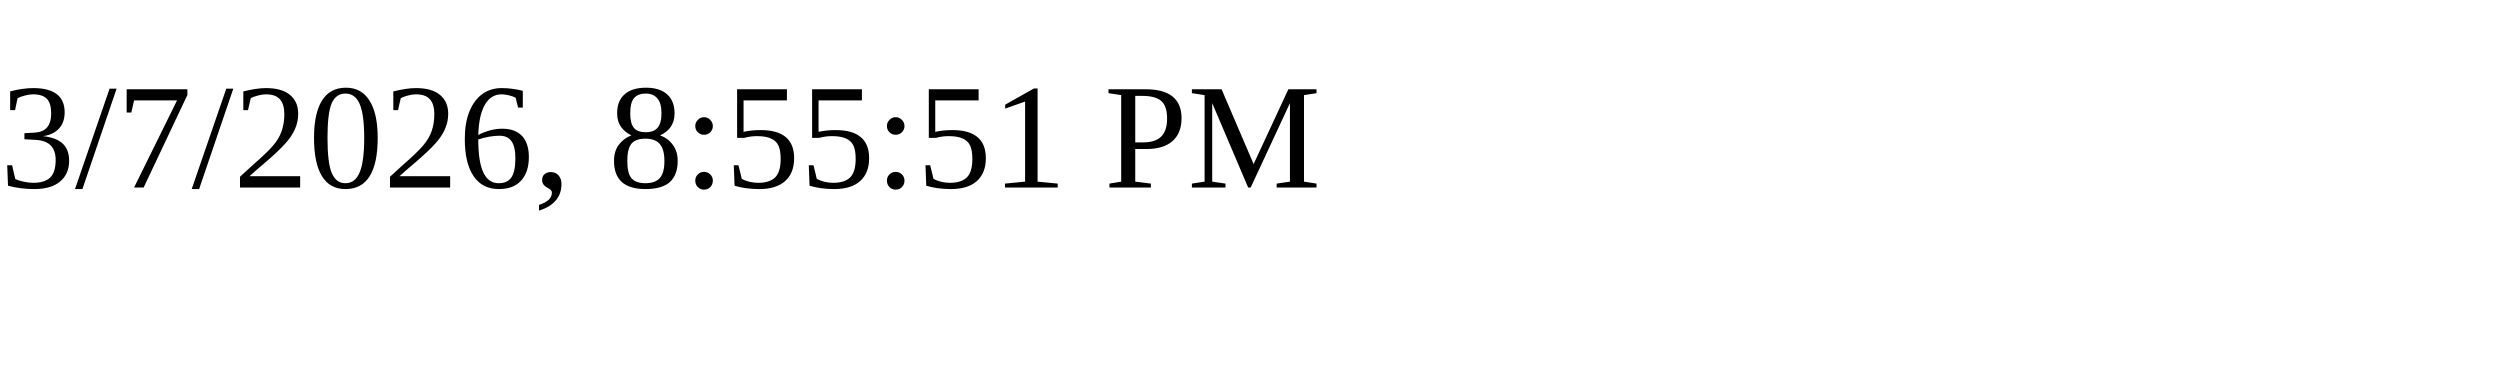
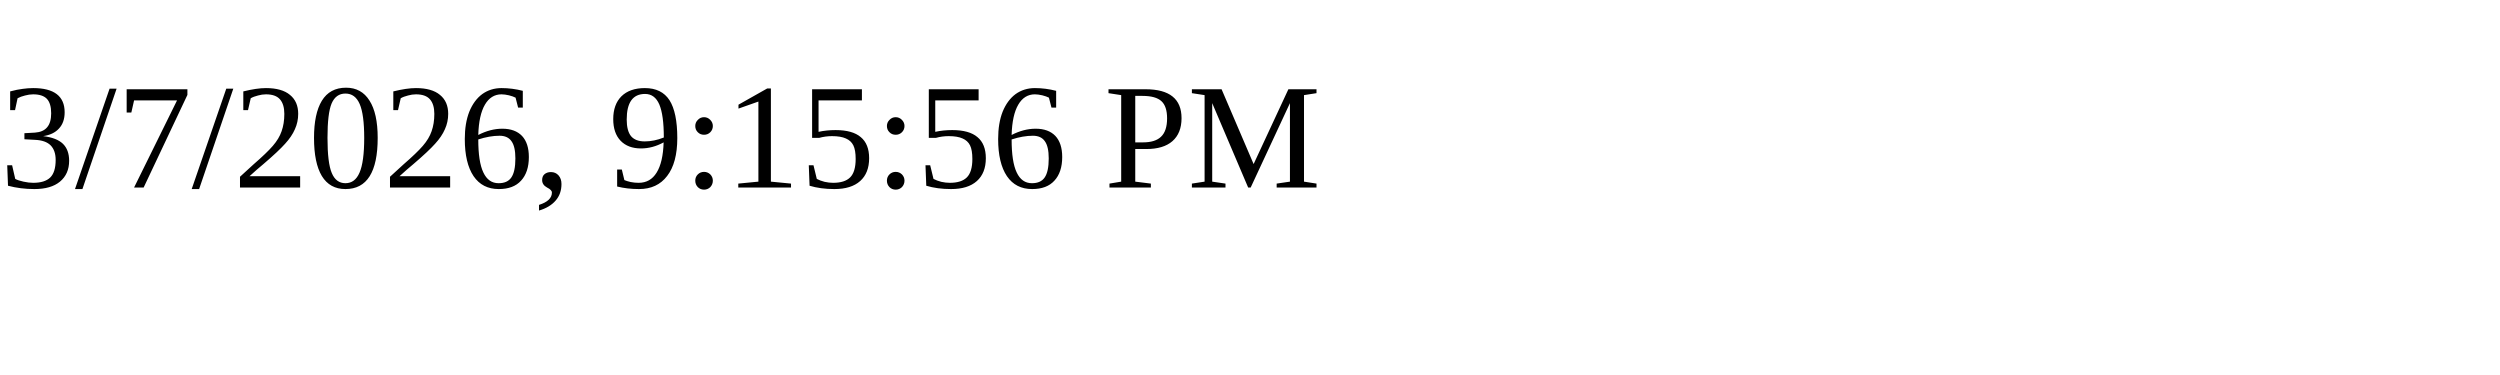
<svg xmlns="http://www.w3.org/2000/svg" height="30" width="200">
-   <text x="0" y="15">3/7/2026, 8:55:51 PM</text>
+   <text x="0" y="15">3/7/2026, 9:15:56 PM</text>
</svg>
